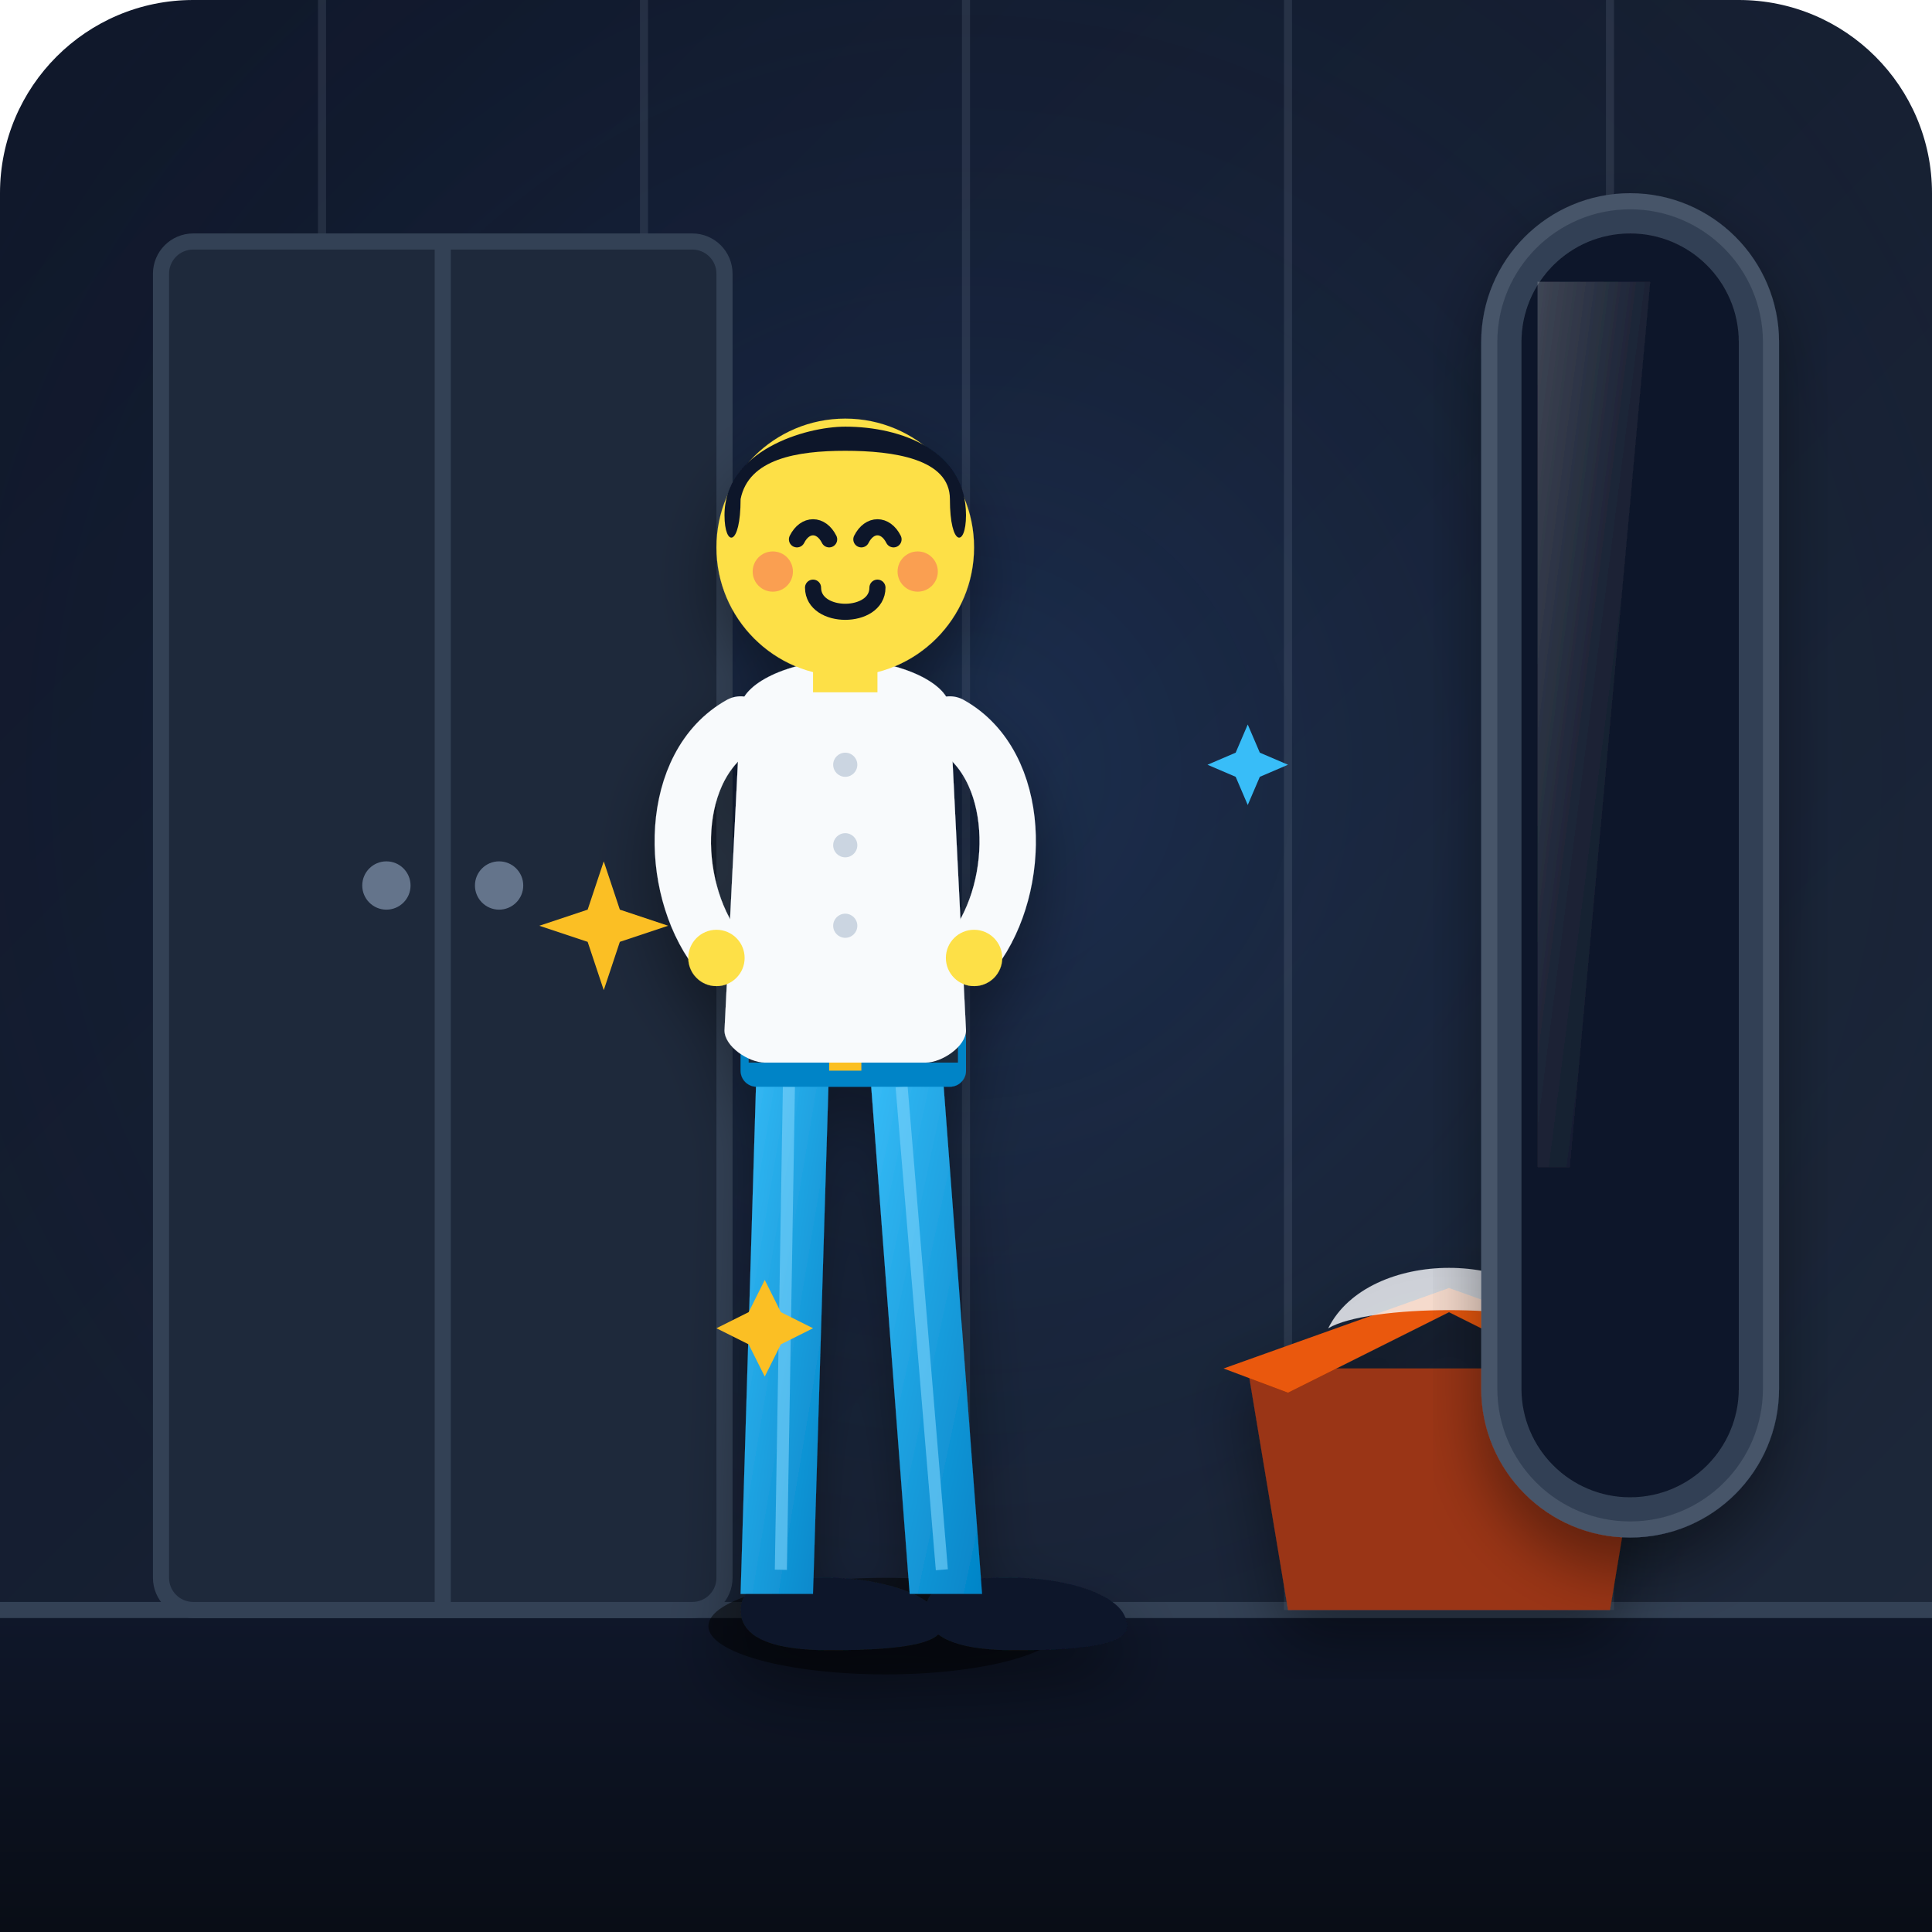
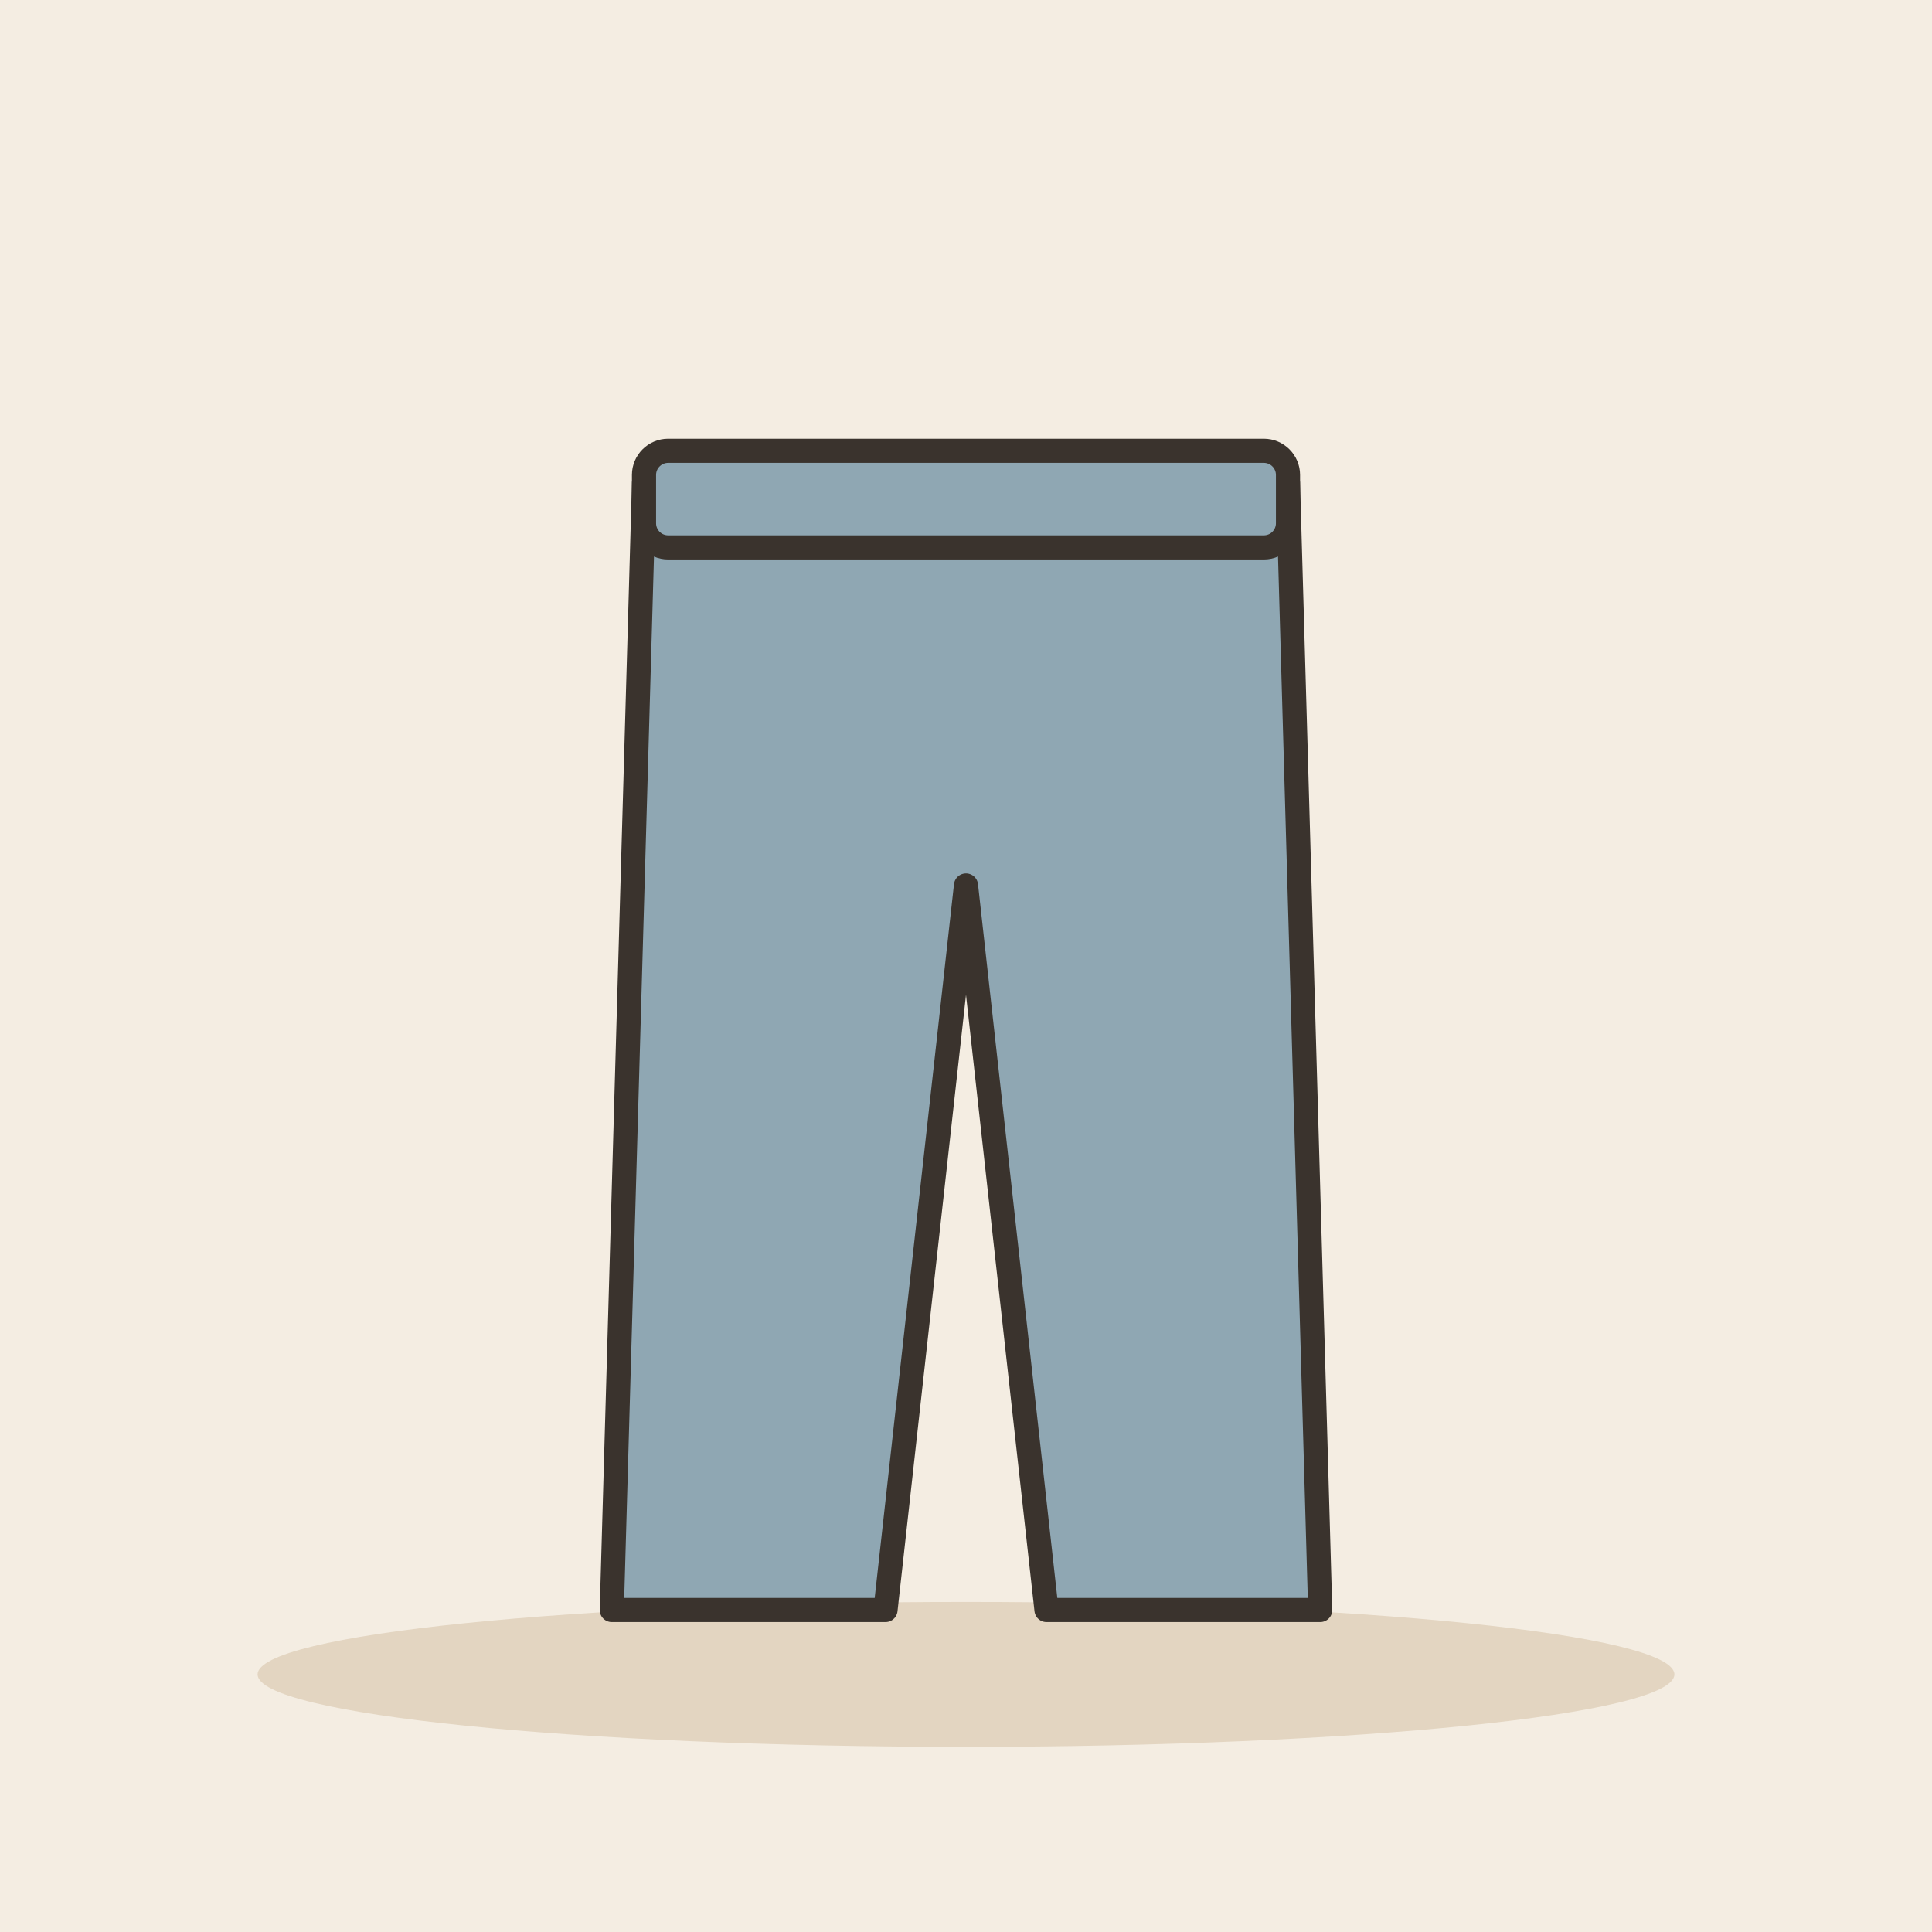
- <svg xmlns="http://www.w3.org/2000/svg" width="240" height="240" viewBox="0 0 240">
-   <defs>
-     <linearGradient id="bgGrad" x1="0" y1="0" x2="1" y2="1">
-       <stop offset="0%" stop-color="#0f172a" />
-       <stop offset="100%" stop-color="#1e293b" />
-     </linearGradient>
-     <radialGradient id="roomGlow" cx="0.5" cy="0.4" r="0.6">
-       <stop offset="0%" stop-color="#3b82f6" stop-opacity="0.15" />
-       <stop offset="100%" stop-color="#0f172a" stop-opacity="0" />
-     </radialGradient>
-     <linearGradient id="newPantsGrad" x1="0" y1="0" x2="1" y2="1">
-       <stop offset="0%" stop-color="#38bdf8" />
-       <stop offset="100%" stop-color="#0284c7" />
-     </linearGradient>
-     <linearGradient id="mirrorShine" x1="0" y1="0" x2="1" y2="1">
-       <stop offset="0%" stop-color="#ffffff" stop-opacity="0.2" />
-       <stop offset="50%" stop-color="#ffffff" stop-opacity="0.05" />
-       <stop offset="100%" stop-color="#ffffff" stop-opacity="0" />
-     </linearGradient>
-     <linearGradient id="floorGrad" x1="0" y1="0" x2="0" y2="1">
-       <stop offset="0%" stop-color="#0f172a" />
-       <stop offset="100%" stop-color="#090d16" />
-     </linearGradient>
-     <filter id="softShadow" x="-20%" y="-20%" width="140%" height="140%">
-       <feDropShadow dx="0" dy="4" stdDeviation="4" flood-color="#000000" flood-opacity="0.4" />
-     </filter>
-   </defs>
-   <rect width="240" height="240" rx="24" fill="url(#bgGrad)" />
-   <rect width="240" height="240" rx="24" fill="url(#roomGlow)" />
-   <rect x="0" y="200" width="240" height="40" fill="url(#floorGrad)" />
-   <line x1="0" y1="200" x2="240" y2="200" stroke="#334155" stroke-width="2" />
-   <g opacity="0.15">
-     <line x1="40" y1="0" x2="40" y2="200" stroke="#94a3b8" stroke-width="1" />
-     <line x1="80" y1="0" x2="80" y2="200" stroke="#94a3b8" stroke-width="1" />
-     <line x1="120" y1="0" x2="120" y2="200" stroke="#94a3b8" stroke-width="1" />
-     <line x1="160" y1="0" x2="160" y2="200" stroke="#94a3b8" stroke-width="1" />
-     <line x1="200" y1="0" x2="200" y2="200" stroke="#94a3b8" stroke-width="1" />
-   </g>
-   <rect x="20" y="30" width="70" height="170" rx="4" fill="#1e293b" stroke="#334155" stroke-width="2" />
-   <line x1="55" y1="30" x2="55" y2="200" stroke="#334155" stroke-width="2" />
-   <circle cx="48" cy="110" r="3" fill="#64748b" />
-   <circle cx="62" cy="110" r="3" fill="#64748b" />
-   <g transform="translate(180, 160)" filter="url(#softShadow)">
-     <path d="M-25,10 L-20,40 L20,40 L25,10 Z" fill="#9a3412" />
-     <path d="M-28,10 L0,0 L28,10 L20,13 L0,3 L-20,13 Z" fill="#ea580c" />
-     <path d="M-15,5 C-10,-5 10,-5 15,5 C10,2 -10,2 -15,5 Z" fill="#f8fafc" opacity="0.8" />
-   </g>
-   <g transform="translate(185, 25)" filter="url(#softShadow)">
-     <rect x="0" y="0" width="35" height="165" rx="17.5" fill="#334155" stroke="#475569" stroke-width="2" />
-     <rect x="4" y="4" width="27" height="157" rx="13.5" fill="#0f172a" />
-     <path d="M6,10 L20,10 L10,120 L6,120 Z" fill="url(#mirrorShine)" />
-   </g>
-   <g transform="translate(105, 70)" filter="url(#softShadow)">
-     <ellipse cx="5" cy="132" rx="22" ry="6" fill="#000000" opacity="0.5" />
-     <path d="M-13,130 C-13,126 -7,126 -2,126 C4,126 12,128 12,132 C12,134 8,135 -2,135 C-10,135 -13,133 -13,130 Z" fill="#0f172a" />
-     <path d="M10,130 C10,126 16,126 21,126 C27,126 35,128 35,132 C35,134 31,135 21,135 C13,135 10,133 10,130 Z" fill="#0f172a" />
-     <g>
-       <path d="M-11,62 L-2,62 L-4,128 L-13,128 Z" fill="url(#newPantsGrad)" />
-       <path d="M3,62 L12,62 L17,128 L8,128 Z" fill="url(#newPantsGrad)" />
-       <line x1="-7" y1="65" x2="-8" y2="125" stroke="#7dd3fc" stroke-width="1.5" opacity="0.6" />
-       <line x1="7" y1="65" x2="12" y2="125" stroke="#7dd3fc" stroke-width="1.5" opacity="0.6" />
-       <rect x="-13" y="57" width="28" height="8" rx="2" fill="#0284c7" />
-       <rect x="-12" y="59" width="26" height="3" fill="#1e293b" />
-       <rect x="-2" y="58" width="4" height="5" fill="#fbbf24" />
-     </g>
-     <path d="M-13,18 C-13,15 -7,12 0,12 C7,12 13,15 13,18 L15,58 C15,60 12,62 10,62 C5,62 -5,62 -10,62 C-12,62 -15,60 -15,58 Z" fill="#f8fafc" />
-     <circle cx="0" cy="25" r="1.5" fill="#cbd5e1" />
-     <circle cx="0" cy="35" r="1.5" fill="#cbd5e1" />
-     <circle cx="0" cy="45" r="1.5" fill="#cbd5e1" />
-     <path d="M-13,20 C-22,25 -22,40 -16,48" fill="none" stroke="#f8fafc" stroke-width="7" stroke-linecap="round" />
-     <circle cx="-16" cy="49" r="3.5" fill="#fde047" />
-     <path d="M13,20 C22,25 22,40 16,48" fill="none" stroke="#f8fafc" stroke-width="7" stroke-linecap="round" />
-     <circle cx="16" cy="49" r="3.5" fill="#fde047" />
-     <rect x="-4" y="8" width="8" height="8" fill="#fde047" />
-     <circle cx="0" cy="-2" r="16" fill="#fde047" />
-     <path d="M-15,-6 C-15,-14 -5,-17 0,-17 C7,-17 15,-14 15,-6 C15,-2 13,-2 13,-8 C13,-13 6,-14 0,-14 C-6,-14 -12,-13 -13,-8 C-13,-2 -15,-2 -15,-6 Z" fill="#0f172a" />
-     <path d="M-6,-3 C-5,-5 -3,-5 -2,-3" fill="none" stroke="#0f172a" stroke-width="2" stroke-linecap="round" />
-     <path d="M2,-3 C3,-5 5,-5 6,-3" fill="none" stroke="#0f172a" stroke-width="2" stroke-linecap="round" />
-     <path d="M-4,3 C-4,7 4,7 4,3" fill="none" stroke="#0f172a" stroke-width="2" stroke-linecap="round" />
-     <circle cx="-9" cy="1" r="2.5" fill="#f43f5e" opacity="0.4" />
-     <circle cx="9" cy="1" r="2.5" fill="#f43f5e" opacity="0.4" />
-   </g>
-   <g transform="translate(75, 115)">
-     <path d="M0,-8 L2,-2 L8,0 L2,2 L0,8 L-2,2 L-8,0 L-2,-2 Z" fill="#fbbf24" />
-   </g>
-   <g transform="translate(155, 95)">
-     <path d="M0,-5 L1.5,-1.5 L5,0 L1.5,1.5 L0,5 L-1.5,1.5 L-5,0 L-1.5,-1.5 Z" fill="#38bdf8" />
-   </g>
-   <g transform="translate(95, 165)">
-     <path d="M0,-6 L2,-2 L6,0 L2,2 L0,6 L-2,2 L-6,0 L-2,-2 Z" fill="#fbbf24" />
+ <svg xmlns="http://www.w3.org/2000/svg" viewBox="0 0 240 240" data-style="editorial">
+   <rect width="240" height="240" fill="#F4EDE2" />
+   <ellipse cx="120" cy="208" rx="88" ry="9" fill="#E3D5C1" />
+   <g transform="translate(120 130)">
+     <path d="M-40 -70L40 -70L44 70L10 70L0 -20L-10 70L-44 70Z" fill="#8FA7B3" stroke="#3A332D" stroke-width="3" stroke-linecap="round" stroke-linejoin="round" />
+     <rect x="-40" y="-74" width="80" height="12" rx="3" fill="#8FA7B3" stroke="#3A332D" stroke-width="3" stroke-linecap="round" stroke-linejoin="round" />
  </g>
</svg>
